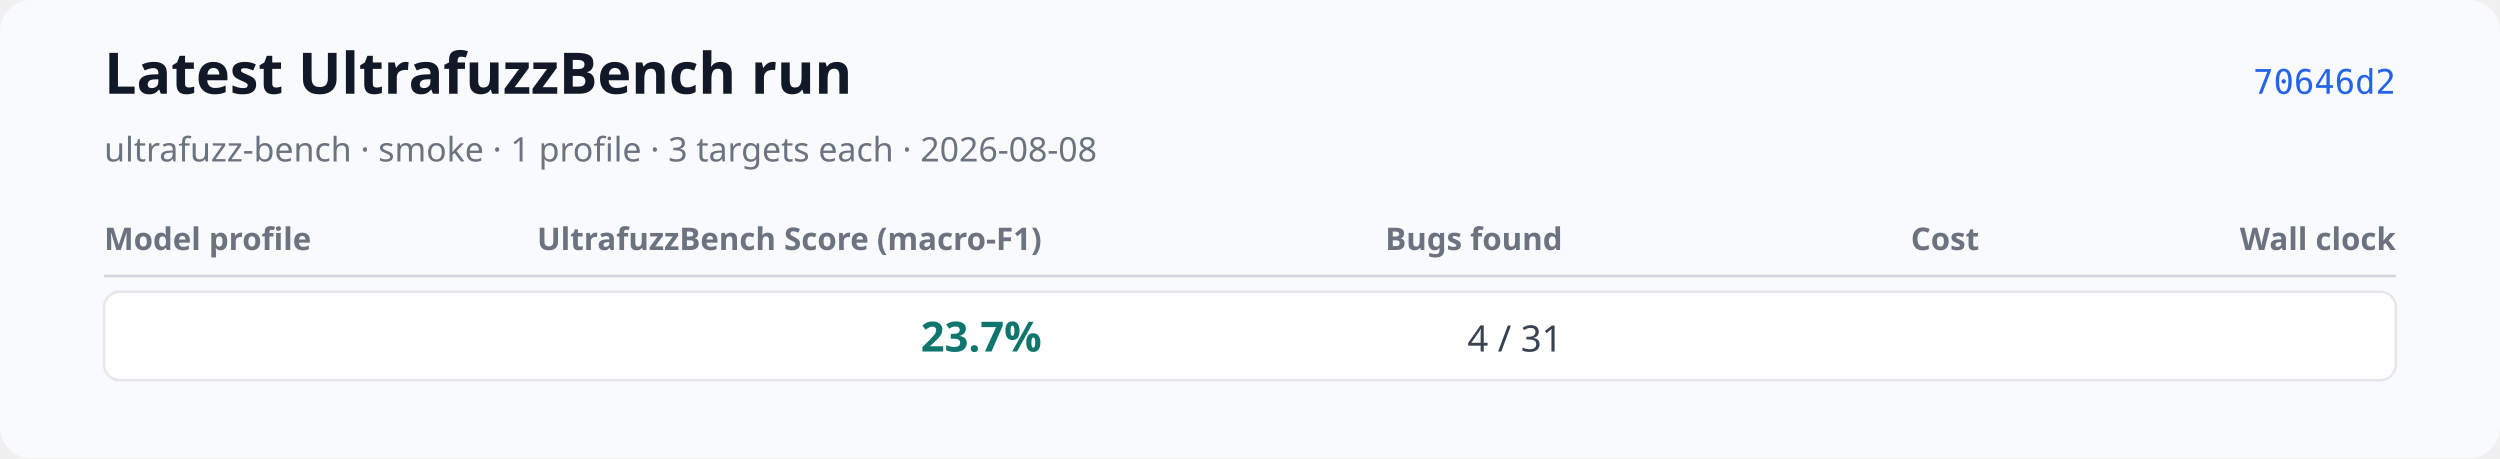
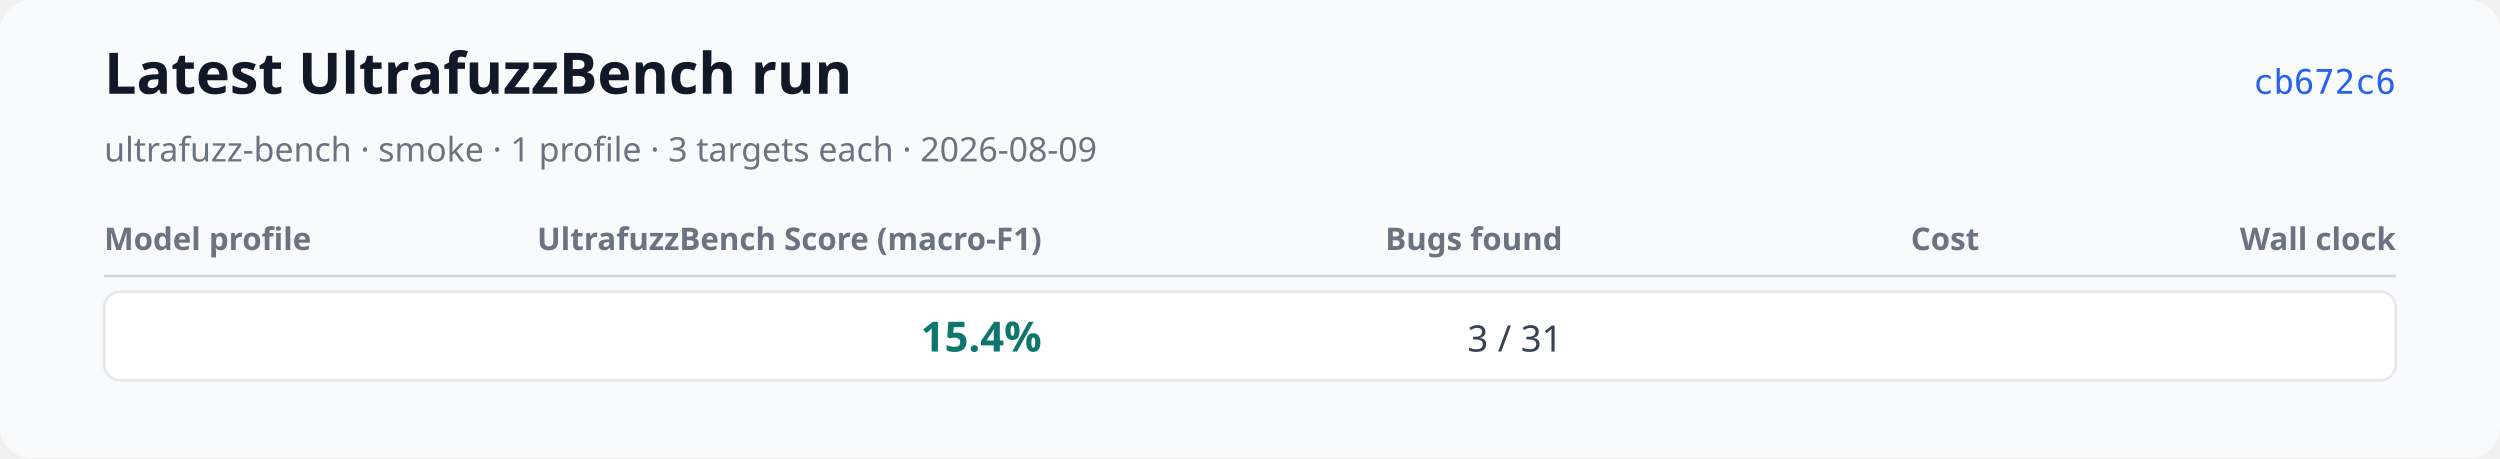
<svg xmlns="http://www.w3.org/2000/svg" xmlns:xlink="http://www.w3.org/1999/xlink" width="960" height="176" viewBox="0 0 960 176" role="img" aria-labelledby="title desc">
  <rect width="960" height="176" rx="12" fill="#f9fafb" />
  <text x="40" y="36" font-family="system-ui, sans-serif" font-size="22" font-weight="600" fill="#111827">Latest UltrafuzzBench run</text>
-   <text x="40" y="62" font-family="system-ui, sans-serif" font-size="13" fill="#6b7280">ultrafuzz-bench · smoke · 1 profile · 3 targets each · 2026-08-08</text>
-   <a href="https://github.com/monad-developers/ultrafuzz/commit/70646d231ebb758ad3f18d981f5f3c2cfec0aa2b" xlink:href="https://github.com/monad-developers/ultrafuzz/commit/70646d231ebb758ad3f18d981f5f3c2cfec0aa2b">
-     <text x="920" y="36" text-anchor="end" font-family="ui-monospace, monospace" font-size="13" fill="#2563eb">70646d2</text>
+   <text x="40" y="62" font-family="system-ui, sans-serif" font-size="13" fill="#6b7280">ultrafuzz-bench · smoke · 1 profile · 3 targets each · 2026-08-09</text>
+   <a href="https://github.com/monad-developers/ultrafuzz/commit/cb672c67bbe1255a0c96dc2e89653e7422f2246b" xlink:href="https://github.com/monad-developers/ultrafuzz/commit/cb672c67bbe1255a0c96dc2e89653e7422f2246b">
+     <text x="920" y="36" text-anchor="end" font-family="ui-monospace, monospace" font-size="13" fill="#2563eb">cb672c6</text>
  </a>
  <text x="40" y="96" font-family="system-ui, sans-serif" font-size="12" font-weight="600" fill="#6b7280">Model profile</text>
  <text x="400" y="96" text-anchor="end" font-family="system-ui, sans-serif" font-size="12" font-weight="600" fill="#6b7280">UltrafuzzBench Score (macro-F1)</text>
  <text x="600" y="96" text-anchor="end" font-family="system-ui, sans-serif" font-size="12" font-weight="600" fill="#6b7280">Bugs found</text>
  <text x="760" y="96" text-anchor="end" font-family="system-ui, sans-serif" font-size="12" font-weight="600" fill="#6b7280">Cost</text>
  <text x="920" y="96" text-anchor="end" font-family="system-ui, sans-serif" font-size="12" font-weight="600" fill="#6b7280">Wall clock</text>
  <line x1="40" y1="106" x2="920" y2="106" stroke="#d1d5db" />
  <rect x="40" y="112" width="880" height="34" rx="6" fill="#ffffff" stroke="#e5e7eb" />
  <text x="52" y="135" font-family="system-ui, sans-serif" font-size="14" font-weight="600" fill="#111827" />
-   <text x="400" y="135" text-anchor="end" font-family="system-ui, sans-serif" font-size="16" font-weight="700" fill="#0f766e">23.7%</text>
-   <text x="600" y="135" text-anchor="end" font-family="system-ui, sans-serif" font-size="14" fill="#374151">4 / 31</text>
-   <text data-metric="cost_usd" data-status="partial" data-available-target-count="2" data-expected-target-count="3" x="760" y="135" text-anchor="end" font-family="system-ui, sans-serif" font-size="12" fill="#374151" />
-   <text data-metric="wall_clock_seconds" data-status="partial" data-available-target-count="2" data-expected-target-count="3" x="920" y="135" text-anchor="end" font-family="system-ui, sans-serif" font-size="12" fill="#374151" />
+   <text x="400" y="135" text-anchor="end" font-family="system-ui, sans-serif" font-size="16" font-weight="700" fill="#0f766e">15.4%</text>
+   <text x="600" y="135" text-anchor="end" font-family="system-ui, sans-serif" font-size="14" fill="#374151">3 / 31</text>
+   <text data-metric="cost_usd" data-status="complete" data-available-target-count="3" data-expected-target-count="3" x="760" y="135" text-anchor="end" font-family="system-ui, sans-serif" font-size="14" fill="#374151" />
+   <text data-metric="wall_clock_seconds" data-status="complete" data-available-target-count="3" data-expected-target-count="3" x="920" y="135" text-anchor="end" font-family="system-ui, sans-serif" font-size="14" fill="#374151" />
</svg>
